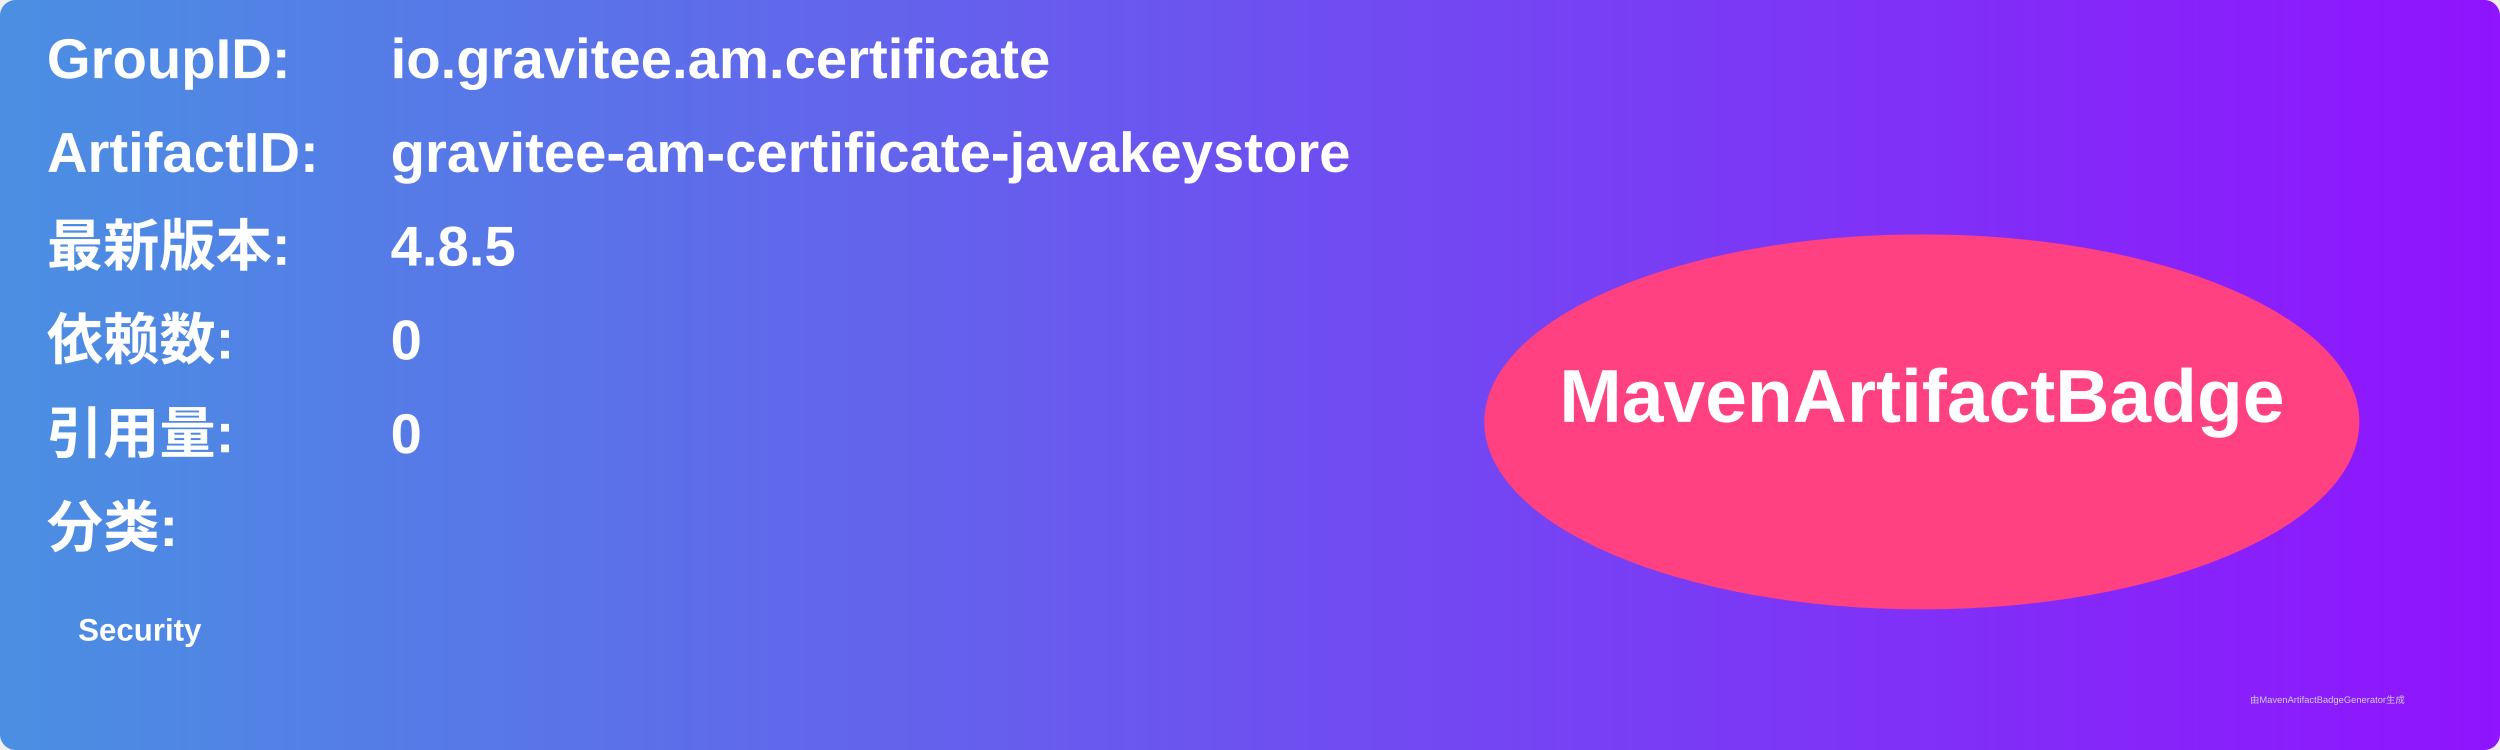
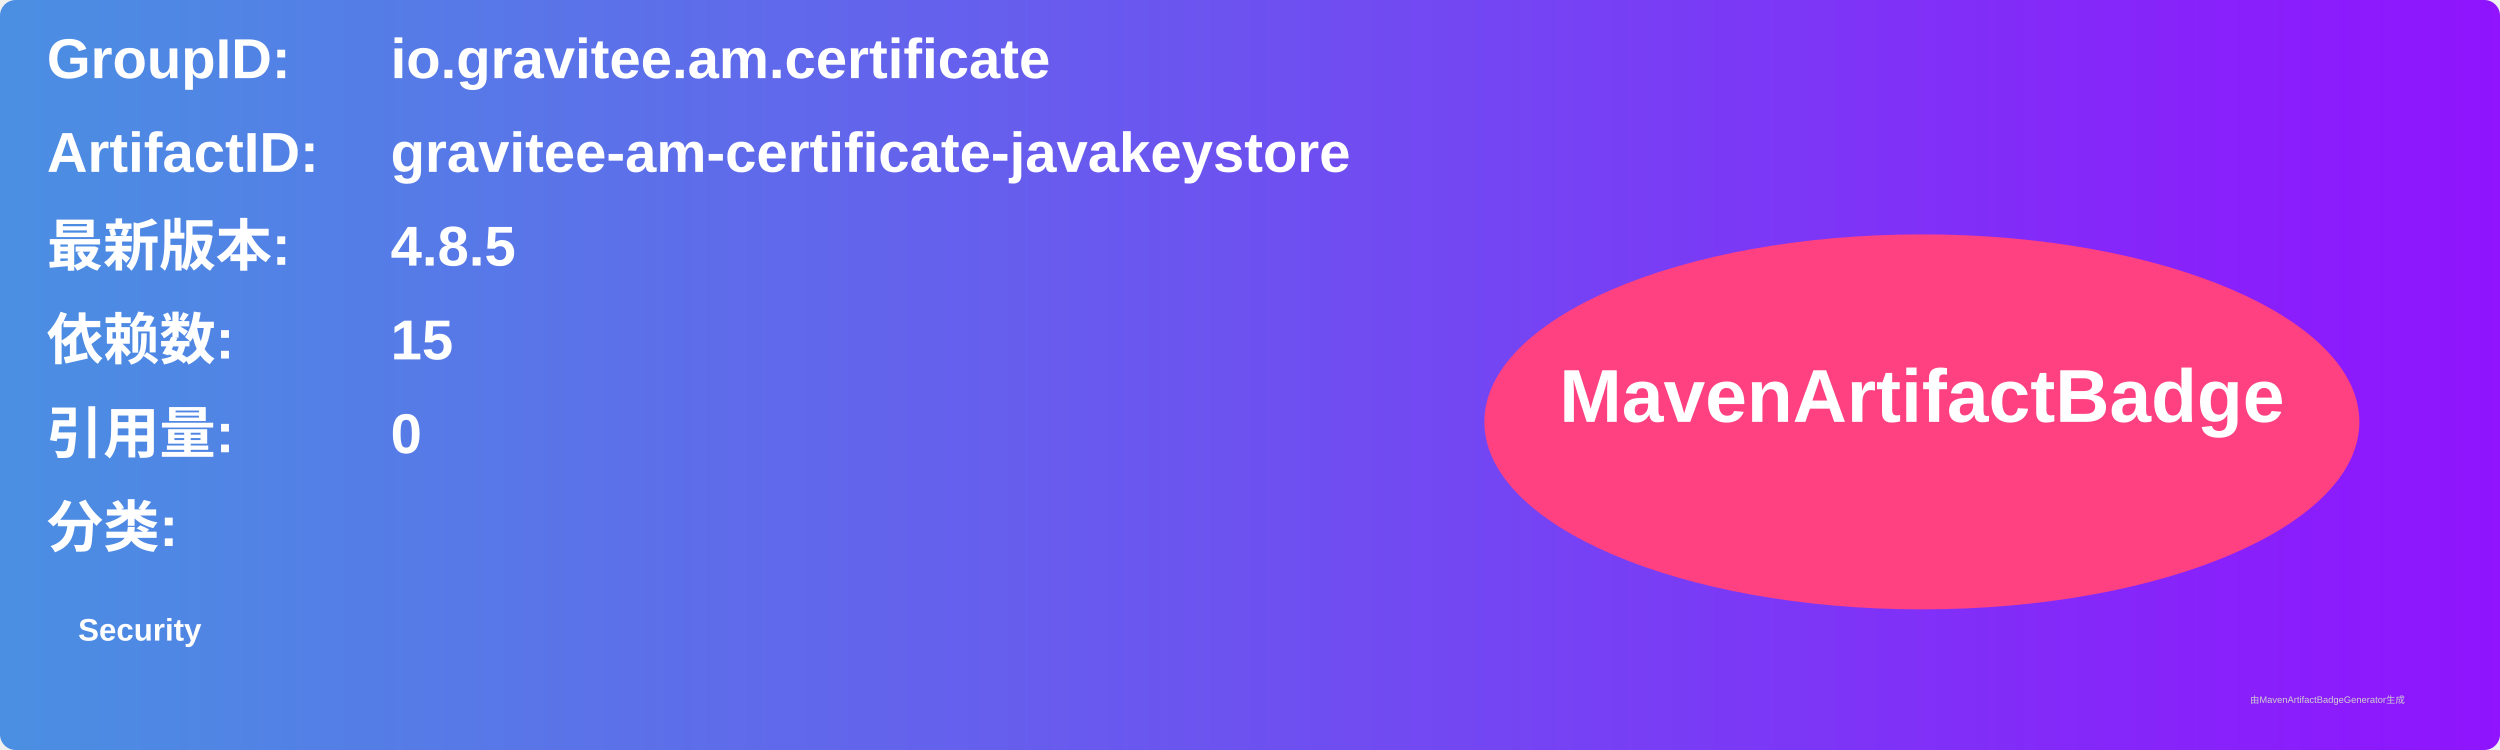
<svg xmlns="http://www.w3.org/2000/svg" width="800" height="240" viewBox="0 0 800 240">
  <linearGradient id="grad" x1="0%" y1="0%" x2="100%" y2="0%">
    <stop offset="0%" stop-color="#4a90e2" />
    <stop offset="100%" stop-color="#9013fe" />
  </linearGradient>
  <rect width="100%" height="100%" rx="5" ry="5" fill="url(#grad)" />
  <g transform="translate(15, 15)">
    <text x="0" y="10" font-family="Arial" font-size="18" fill="white" font-weight="bold" width="260">GroupID:</text>
    <text x="110" y="10" font-family="Arial" font-size="18" fill="white" font-weight="bold" width="460">io.gravitee.am.certificate</text>
    <text x="0" y="40" font-family="Arial" font-size="18" fill="white" font-weight="bold" width="260">ArtifactID:</text>
    <text x="110" y="40" font-family="Arial" font-size="18" fill="white" font-weight="bold" width="460">gravitee-am-certificate-javakeystore</text>
    <text x="0" y="70" font-family="Arial" font-size="18" fill="white" font-weight="bold">最新版本:</text>
    <text x="110" y="70" font-family="Arial" font-size="18" fill="white" font-weight="bold">
      <tspan font-weight="bold">4.8.5</tspan>
    </text>
    <text x="0" y="100" font-family="Arial" font-size="18" fill="white" font-weight="bold">依赖数: </text>
    <text x="110" y="100" font-family="Arial" font-size="18" fill="white">
-       <tspan font-weight="bold">0</tspan>
+       <tspan font-weight="bold">15</tspan>
    </text>
    <text x="0" y="130" font-family="Arial" font-size="18" fill="white" font-weight="bold">引用量: </text>
    <text x="110" y="130" font-family="Arial" font-size="18" fill="white">
      <tspan font-weight="bold">0</tspan>
    </text>
    <text x="0" y="160" font-family="Arial" font-size="18" fill="white" font-weight="bold">分类:</text>
    <text x="10" y="190" font-family="Arial" font-size="10" fill="white">
      <tspan font-weight="bold">Security</tspan>
    </text>
    <ellipse cx="600" cy="120" rx="140" ry="60" fill="#ff4081" />
    <text x="600" y="120" text-anchor="middle" font-family="Arial" font-size="24" fill="white" font-weight="bold">MavenArtifactBadge</text>
  </g>
  <text x="720" y="225" font-family="Arial" font-size="3" fill="#d0d0d0">由MavenArtifactBadgeGenerator生成</text>
</svg>
